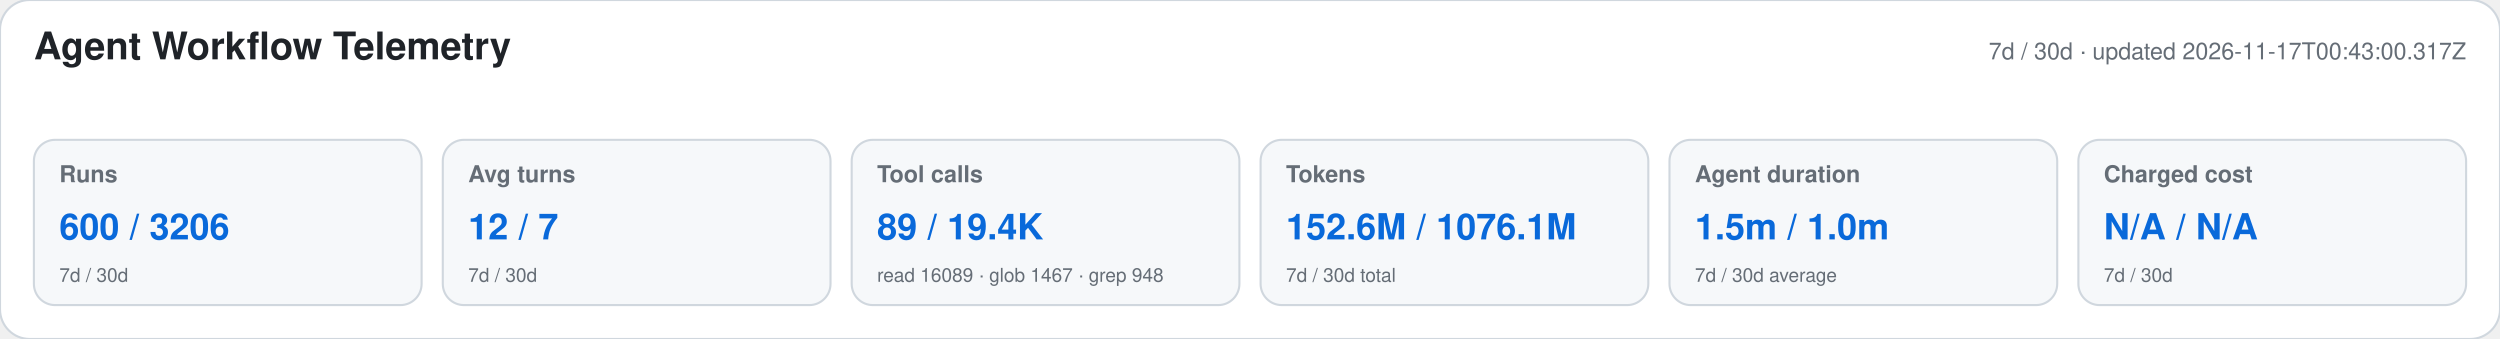
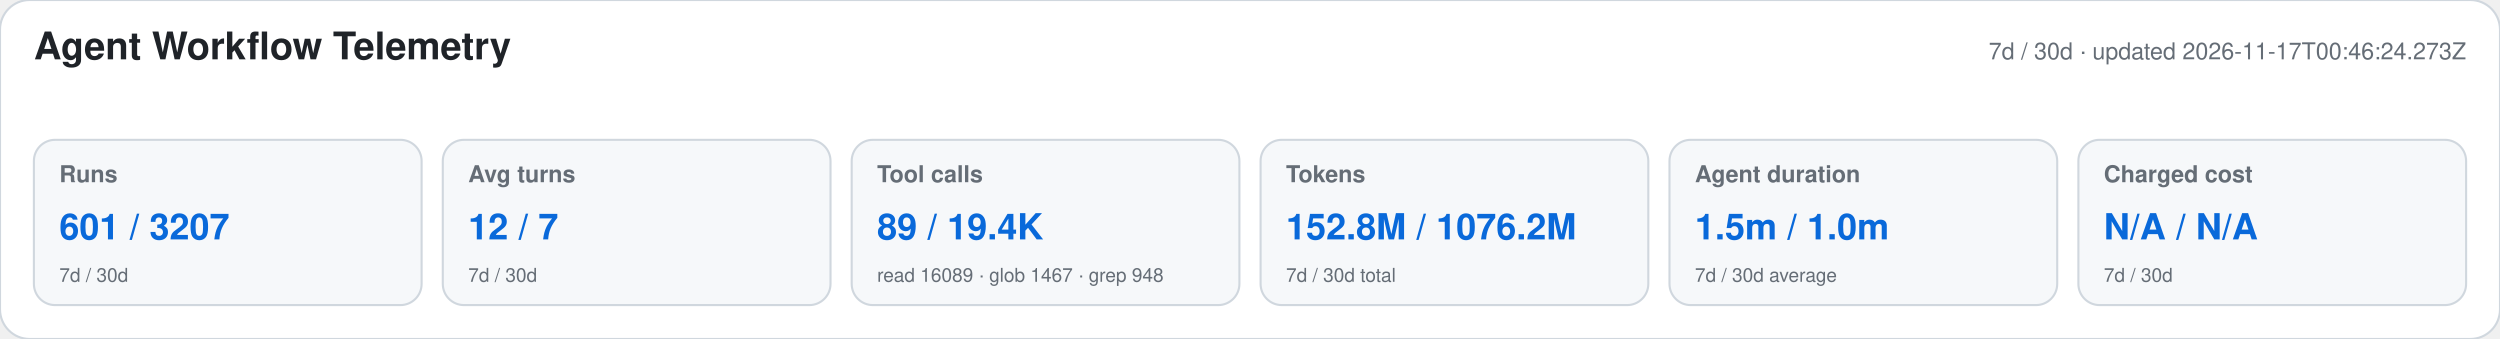
<svg xmlns="http://www.w3.org/2000/svg" width="1180" height="160" viewBox="0 0 1180 160" role="img" aria-labelledby="title desc">
  <style>text{font-family:-apple-system,BlinkMacSystemFont,"Segoe UI",Helvetica,Arial,sans-serif}.heading{font-size:18px;font-weight:650;fill:#1f2328}.meta,.label,.secondary{fill:#656d76}.meta,.label{font-size:11px}.label{font-weight:600}.primary{font-size:17px;font-weight:700;fill:#0969da}.secondary{font-size:9px}</style>
  <rect width="1180" height="160" rx="14" fill="#ffffff" stroke="#d0d7de" />
  <text x="16" y="28" class="heading">Agent Workflow Telemetry</text>
-   <text x="1164" y="28" text-anchor="end" class="meta">7d / 30d · updated 2026-11-17T00:43:00.317Z</text>
+   <text x="1164" y="28" text-anchor="end" class="meta">7d / 30d · updated 2026-11-17T00:46:24.273Z</text>
  <g>
    <rect x="16" y="66" width="183" height="78" rx="10" fill="#f6f8fa" stroke="#d0d7de" />
    <text x="28" y="86" class="label">Runs</text>
-     <text x="28" y="113" class="primary">600 / 3206</text>
+     <text x="28" y="113" class="primary">601 / 3207</text>
    <text x="28" y="133" class="secondary">7d / 30d</text>
  </g>
  <g>
    <rect x="209" y="66" width="183" height="78" rx="10" fill="#f6f8fa" stroke="#d0d7de" />
    <text x="221" y="86" class="label">Avg turns</text>
    <text x="221" y="113" class="primary">12 / 7</text>
    <text x="221" y="133" class="secondary">7d / 30d</text>
  </g>
  <g>
    <rect x="402" y="66" width="183" height="78" rx="10" fill="#f6f8fa" stroke="#d0d7de" />
    <text x="414" y="86" class="label">Tool calls</text>
    <text x="414" y="113" class="primary">89 / 19.4K</text>
    <text x="414" y="133" class="secondary">read 16089 · glob 1467 · grep 948</text>
  </g>
  <g>
    <rect x="595" y="66" width="183" height="78" rx="10" fill="#f6f8fa" stroke="#d0d7de" />
    <text x="607" y="86" class="label">Tokens</text>
-     <text x="607" y="113" class="primary">152.6M / 1076.1M</text>
+     <text x="607" y="113" class="primary">152.8M / 1076.2M</text>
    <text x="607" y="133" class="secondary">7d / 30d total</text>
  </g>
  <g>
    <rect x="788" y="66" width="183" height="78" rx="10" fill="#f6f8fa" stroke="#d0d7de" />
    <text x="800" y="86" class="label">Agent duration</text>
    <text x="800" y="113" class="primary">1.5m / 1.0m</text>
    <text x="800" y="133" class="secondary">7d / 30d average</text>
  </g>
  <g>
    <rect x="981" y="66" width="183" height="78" rx="10" fill="#f6f8fa" stroke="#d0d7de" />
    <text x="993" y="86" class="label">Charged cost</text>
    <text x="993" y="113" class="primary">N/A / N/A</text>
    <text x="993" y="133" class="secondary">7d / 30d</text>
  </g>
</svg>
